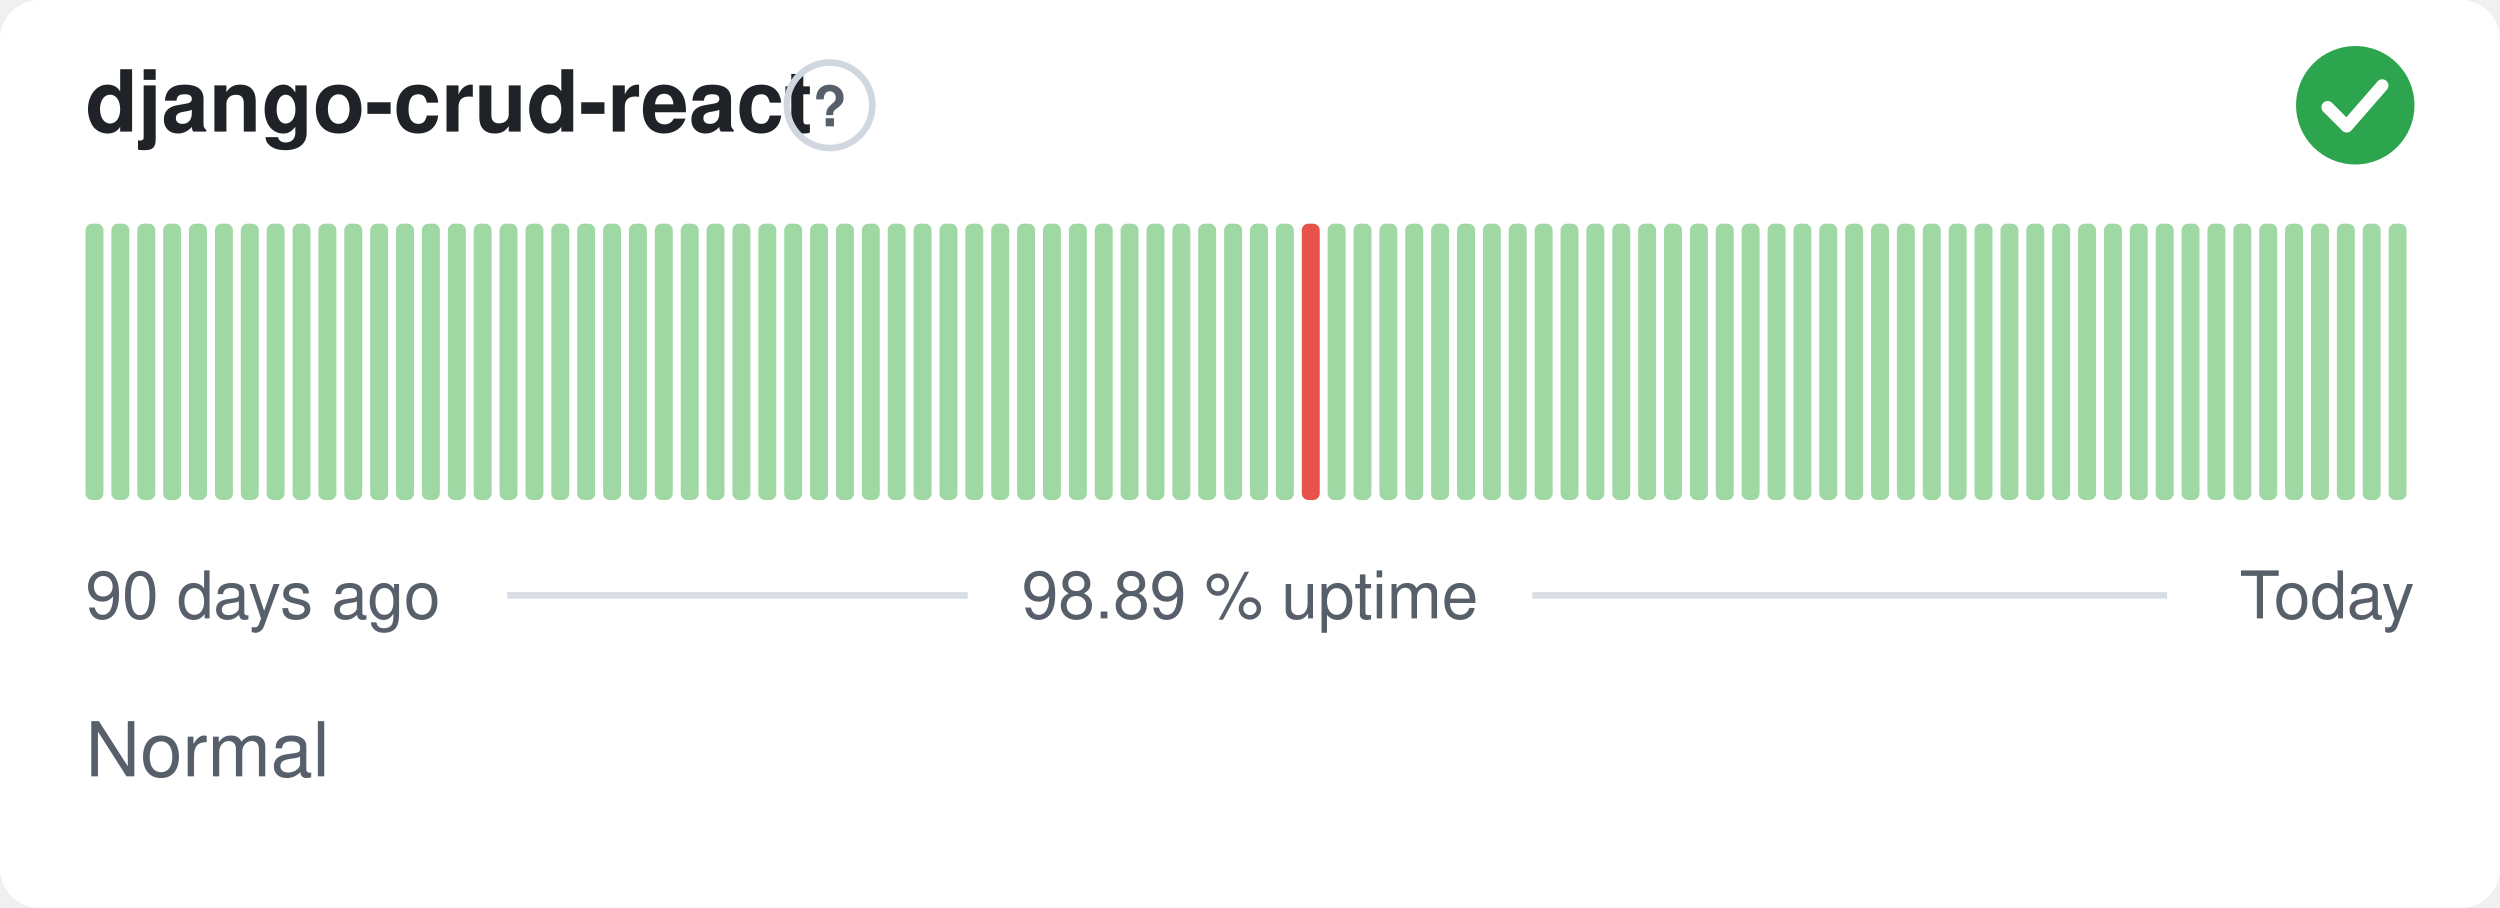
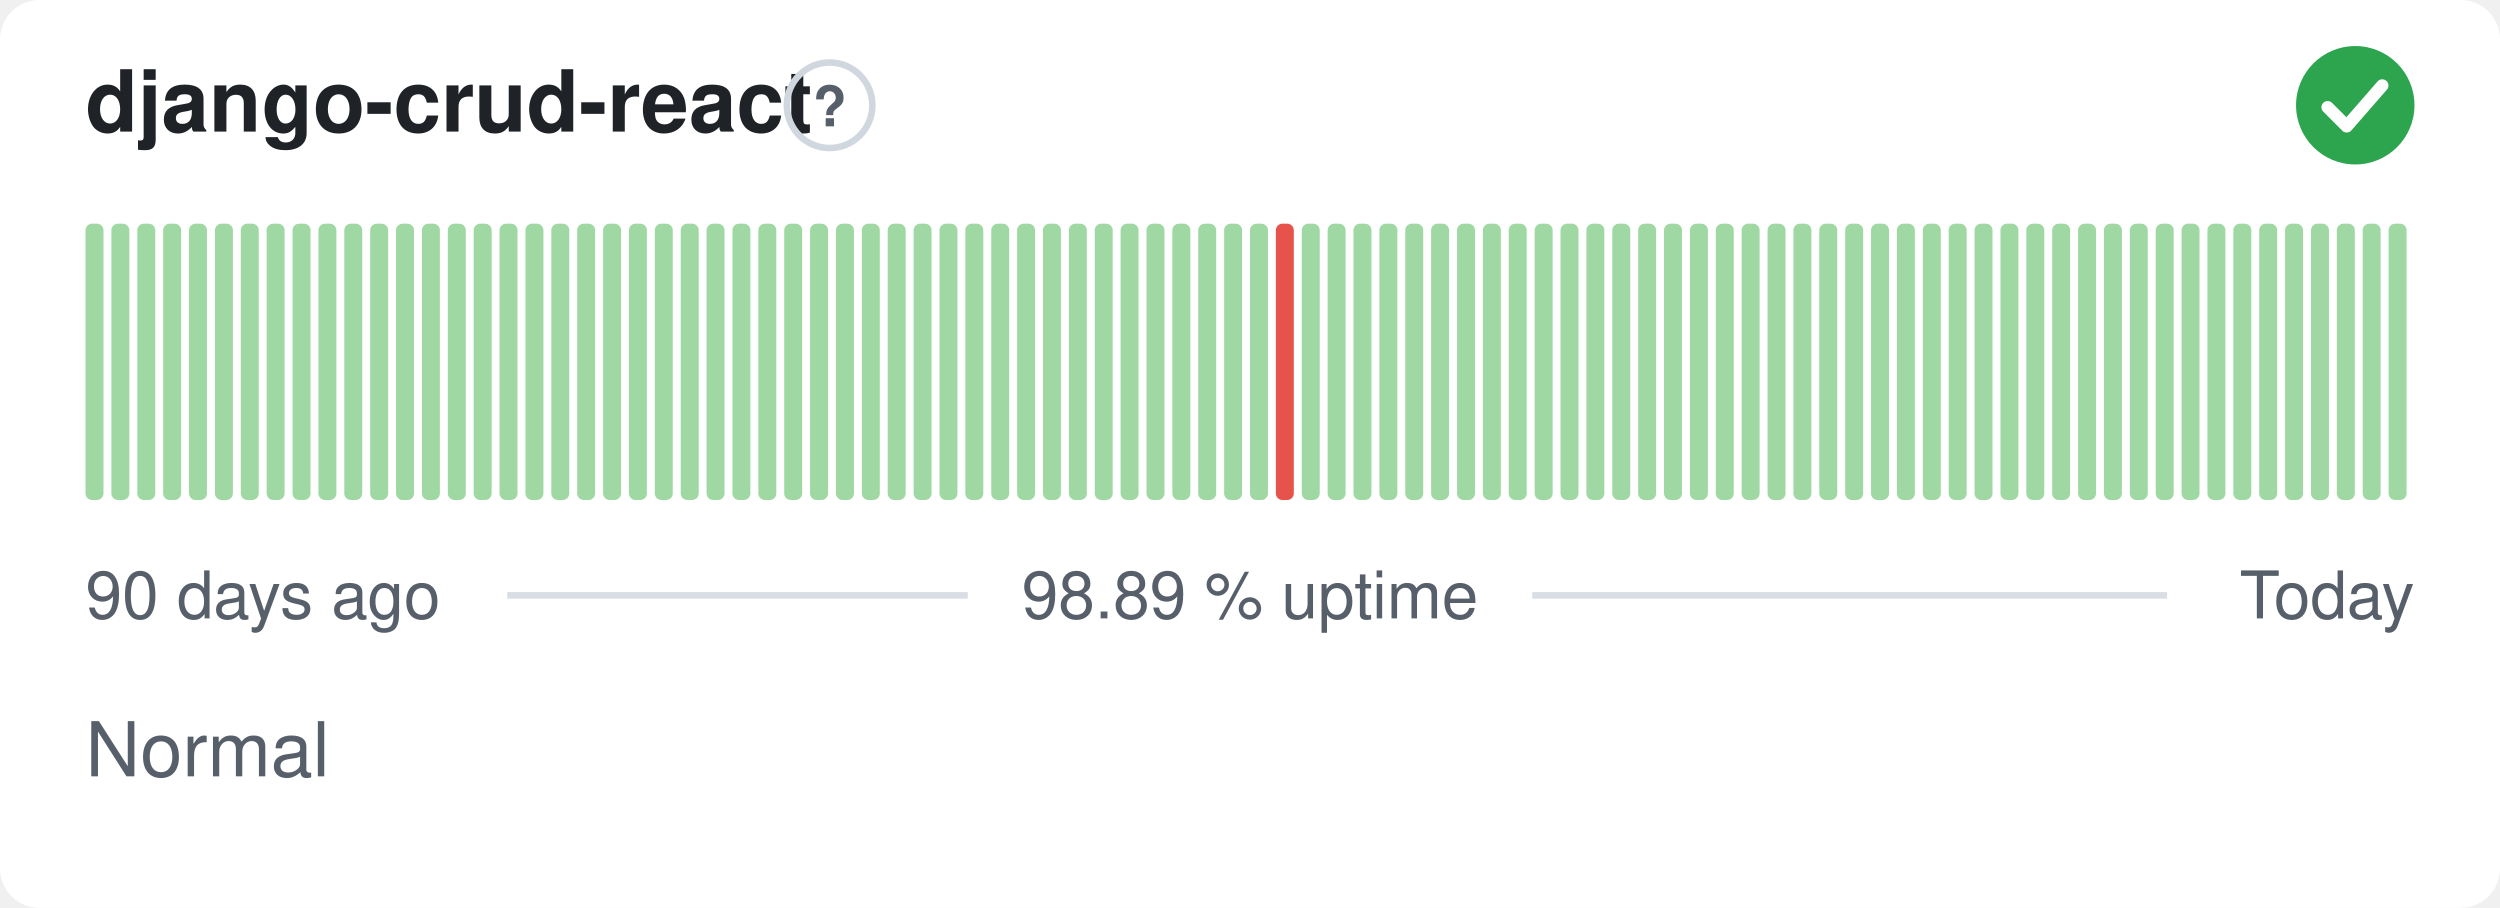
<svg xmlns="http://www.w3.org/2000/svg" width="380" height="138" viewBox="0 0 380 138" role="img" aria-label="django-crud-react: Normal, 98.89 % uptime over the last 90 days" font-family="-apple-system,BlinkMacSystemFont,'Segoe UI',Helvetica,Arial,sans-serif">
  <style>
    @media (prefers-color-scheme: dark) {
      .bg { fill: #0d1117 }
      .title { fill: #e6edf3 }
      .muted { fill: #8b949e }
      .hint { stroke: #30363d }
      .rule { stroke: #30363d }
      .nodata { fill: #21262d }
    }
  </style>
  <rect class="bg" width="380" height="138" rx="6" fill="#ffffff" />
  <text class="title" x="13" y="20" font-size="13" font-weight="600" fill="#1f2328">django-crud-react</text>
  <circle class="hint" cx="126.1" cy="16" r="6.5" fill="none" stroke="#d0d7de" stroke-width="1" />
  <text class="muted" x="126.1" y="19.2" text-anchor="middle" font-size="8.5" font-weight="700" fill="#57606a">?</text>
  <circle cx="358" cy="16" r="9" fill="#2da44e" />
  <path d="M353.80 16.30l2.90 2.90 5.40 -6.20" fill="none" stroke="#fff" stroke-width="1.89" stroke-linecap="round" stroke-linejoin="round" />
  <rect x="13.00" y="34.00" width="2.73" height="42.00" rx="1" fill="#9fd8a3" />
  <rect x="16.93" y="34.00" width="2.73" height="42.00" rx="1" fill="#9fd8a3" />
  <rect x="20.87" y="34.00" width="2.73" height="42.00" rx="1" fill="#9fd8a3" />
  <rect x="24.80" y="34.00" width="2.73" height="42.00" rx="1" fill="#9fd8a3" />
  <rect x="28.73" y="34.00" width="2.73" height="42.00" rx="1" fill="#9fd8a3" />
  <rect x="32.67" y="34.00" width="2.73" height="42.00" rx="1" fill="#9fd8a3" />
  <rect x="36.60" y="34.00" width="2.73" height="42.00" rx="1" fill="#9fd8a3" />
  <rect x="40.53" y="34.00" width="2.73" height="42.00" rx="1" fill="#9fd8a3" />
  <rect x="44.47" y="34.00" width="2.73" height="42.00" rx="1" fill="#9fd8a3" />
  <rect x="48.40" y="34.00" width="2.73" height="42.00" rx="1" fill="#9fd8a3" />
  <rect x="52.33" y="34.00" width="2.73" height="42.00" rx="1" fill="#9fd8a3" />
  <rect x="56.27" y="34.00" width="2.73" height="42.00" rx="1" fill="#9fd8a3" />
  <rect x="60.20" y="34.00" width="2.73" height="42.00" rx="1" fill="#9fd8a3" />
  <rect x="64.13" y="34.00" width="2.73" height="42.00" rx="1" fill="#9fd8a3" />
  <rect x="68.07" y="34.00" width="2.73" height="42.00" rx="1" fill="#9fd8a3" />
  <rect x="72.00" y="34.00" width="2.73" height="42.00" rx="1" fill="#9fd8a3" />
  <rect x="75.93" y="34.00" width="2.73" height="42.00" rx="1" fill="#9fd8a3" />
  <rect x="79.87" y="34.00" width="2.73" height="42.00" rx="1" fill="#9fd8a3" />
  <rect x="83.80" y="34.00" width="2.73" height="42.00" rx="1" fill="#9fd8a3" />
  <rect x="87.73" y="34.00" width="2.73" height="42.00" rx="1" fill="#9fd8a3" />
  <rect x="91.67" y="34.00" width="2.73" height="42.00" rx="1" fill="#9fd8a3" />
  <rect x="95.60" y="34.00" width="2.73" height="42.00" rx="1" fill="#9fd8a3" />
  <rect x="99.53" y="34.00" width="2.73" height="42.00" rx="1" fill="#9fd8a3" />
  <rect x="103.47" y="34.00" width="2.73" height="42.00" rx="1" fill="#9fd8a3" />
  <rect x="107.40" y="34.00" width="2.73" height="42.00" rx="1" fill="#9fd8a3" />
  <rect x="111.33" y="34.00" width="2.73" height="42.00" rx="1" fill="#9fd8a3" />
  <rect x="115.27" y="34.00" width="2.73" height="42.00" rx="1" fill="#9fd8a3" />
  <rect x="119.20" y="34.00" width="2.73" height="42.00" rx="1" fill="#9fd8a3" />
  <rect x="123.13" y="34.00" width="2.73" height="42.00" rx="1" fill="#9fd8a3" />
  <rect x="127.07" y="34.00" width="2.73" height="42.00" rx="1" fill="#9fd8a3" />
  <rect x="131.00" y="34.00" width="2.73" height="42.00" rx="1" fill="#9fd8a3" />
  <rect x="134.93" y="34.00" width="2.73" height="42.00" rx="1" fill="#9fd8a3" />
  <rect x="138.87" y="34.00" width="2.73" height="42.00" rx="1" fill="#9fd8a3" />
  <rect x="142.80" y="34.00" width="2.73" height="42.00" rx="1" fill="#9fd8a3" />
  <rect x="146.73" y="34.00" width="2.73" height="42.00" rx="1" fill="#9fd8a3" />
  <rect x="150.67" y="34.00" width="2.73" height="42.00" rx="1" fill="#9fd8a3" />
  <rect x="154.60" y="34.00" width="2.73" height="42.00" rx="1" fill="#9fd8a3" />
  <rect x="158.53" y="34.00" width="2.73" height="42.00" rx="1" fill="#9fd8a3" />
  <rect x="162.47" y="34.00" width="2.73" height="42.00" rx="1" fill="#9fd8a3" />
  <rect x="166.40" y="34.00" width="2.73" height="42.00" rx="1" fill="#9fd8a3" />
  <rect x="170.33" y="34.00" width="2.73" height="42.00" rx="1" fill="#9fd8a3" />
  <rect x="174.27" y="34.00" width="2.73" height="42.00" rx="1" fill="#9fd8a3" />
  <rect x="178.20" y="34.00" width="2.73" height="42.00" rx="1" fill="#9fd8a3" />
  <rect x="182.13" y="34.00" width="2.73" height="42.00" rx="1" fill="#9fd8a3" />
  <rect x="186.07" y="34.00" width="2.73" height="42.00" rx="1" fill="#9fd8a3" />
  <rect x="190.00" y="34.00" width="2.73" height="42.00" rx="1" fill="#9fd8a3" />
-   <rect x="193.93" y="34.00" width="2.73" height="42.00" rx="1" fill="#9fd8a3" />
-   <rect x="197.87" y="34.00" width="2.73" height="42.00" rx="1" fill="#e5534b" />
+   <rect x="193.93" y="34.00" width="2.73" height="42.00" rx="1" fill="#e5534b" />
+   <rect x="197.87" y="34.00" width="2.73" height="42.00" rx="1" fill="#9fd8a3" />
  <rect x="201.80" y="34.00" width="2.73" height="42.00" rx="1" fill="#9fd8a3" />
  <rect x="205.73" y="34.00" width="2.73" height="42.00" rx="1" fill="#9fd8a3" />
  <rect x="209.67" y="34.00" width="2.73" height="42.00" rx="1" fill="#9fd8a3" />
  <rect x="213.60" y="34.00" width="2.73" height="42.00" rx="1" fill="#9fd8a3" />
  <rect x="217.53" y="34.00" width="2.73" height="42.00" rx="1" fill="#9fd8a3" />
  <rect x="221.47" y="34.00" width="2.73" height="42.00" rx="1" fill="#9fd8a3" />
  <rect x="225.40" y="34.00" width="2.73" height="42.00" rx="1" fill="#9fd8a3" />
  <rect x="229.33" y="34.00" width="2.73" height="42.00" rx="1" fill="#9fd8a3" />
  <rect x="233.27" y="34.00" width="2.73" height="42.00" rx="1" fill="#9fd8a3" />
  <rect x="237.20" y="34.00" width="2.73" height="42.00" rx="1" fill="#9fd8a3" />
  <rect x="241.13" y="34.00" width="2.73" height="42.00" rx="1" fill="#9fd8a3" />
  <rect x="245.07" y="34.00" width="2.73" height="42.00" rx="1" fill="#9fd8a3" />
  <rect x="249.00" y="34.00" width="2.73" height="42.00" rx="1" fill="#9fd8a3" />
  <rect x="252.93" y="34.00" width="2.73" height="42.00" rx="1" fill="#9fd8a3" />
  <rect x="256.87" y="34.00" width="2.73" height="42.00" rx="1" fill="#9fd8a3" />
  <rect x="260.80" y="34.00" width="2.73" height="42.00" rx="1" fill="#9fd8a3" />
  <rect x="264.73" y="34.00" width="2.73" height="42.00" rx="1" fill="#9fd8a3" />
  <rect x="268.67" y="34.00" width="2.73" height="42.00" rx="1" fill="#9fd8a3" />
  <rect x="272.60" y="34.00" width="2.73" height="42.00" rx="1" fill="#9fd8a3" />
  <rect x="276.53" y="34.00" width="2.73" height="42.00" rx="1" fill="#9fd8a3" />
  <rect x="280.47" y="34.00" width="2.73" height="42.00" rx="1" fill="#9fd8a3" />
  <rect x="284.40" y="34.00" width="2.73" height="42.00" rx="1" fill="#9fd8a3" />
  <rect x="288.33" y="34.00" width="2.73" height="42.00" rx="1" fill="#9fd8a3" />
  <rect x="292.27" y="34.00" width="2.73" height="42.00" rx="1" fill="#9fd8a3" />
  <rect x="296.20" y="34.00" width="2.73" height="42.00" rx="1" fill="#9fd8a3" />
  <rect x="300.13" y="34.00" width="2.73" height="42.00" rx="1" fill="#9fd8a3" />
  <rect x="304.07" y="34.00" width="2.73" height="42.00" rx="1" fill="#9fd8a3" />
  <rect x="308.00" y="34.00" width="2.73" height="42.00" rx="1" fill="#9fd8a3" />
  <rect x="311.93" y="34.00" width="2.73" height="42.00" rx="1" fill="#9fd8a3" />
  <rect x="315.87" y="34.00" width="2.73" height="42.00" rx="1" fill="#9fd8a3" />
  <rect x="319.80" y="34.00" width="2.73" height="42.00" rx="1" fill="#9fd8a3" />
  <rect x="323.73" y="34.00" width="2.73" height="42.00" rx="1" fill="#9fd8a3" />
  <rect x="327.67" y="34.00" width="2.73" height="42.00" rx="1" fill="#9fd8a3" />
  <rect x="331.60" y="34.00" width="2.73" height="42.00" rx="1" fill="#9fd8a3" />
  <rect x="335.53" y="34.00" width="2.73" height="42.00" rx="1" fill="#9fd8a3" />
  <rect x="339.47" y="34.00" width="2.73" height="42.00" rx="1" fill="#9fd8a3" />
  <rect x="343.40" y="34.00" width="2.73" height="42.00" rx="1" fill="#9fd8a3" />
  <rect x="347.33" y="34.00" width="2.73" height="42.00" rx="1" fill="#9fd8a3" />
  <rect x="351.27" y="34.00" width="2.73" height="42.00" rx="1" fill="#9fd8a3" />
  <rect x="355.20" y="34.00" width="2.73" height="42.00" rx="1" fill="#9fd8a3" />
  <rect x="359.13" y="34.00" width="2.73" height="42.00" rx="1" fill="#9fd8a3" />
  <rect x="363.07" y="34.00" width="2.73" height="42.00" rx="1" fill="#9fd8a3" />
  <text class="muted" x="13" y="94" font-size="10" fill="#57606a">90 days ago</text>
  <text class="muted" x="190" y="94" text-anchor="middle" font-size="10" fill="#57606a">98.89 % uptime</text>
  <text class="muted" x="367" y="94" text-anchor="end" font-size="10" fill="#57606a">Today</text>
  <line class="rule" x1="77.1" y1="90.5" x2="147.1" y2="90.5" stroke="#d8dee4" stroke-width="1" />
  <line class="rule" x1="232.9" y1="90.5" x2="329.4" y2="90.5" stroke="#d8dee4" stroke-width="1" />
  <text class="muted" x="13" y="118" font-size="11.5" fill="#57606a">Normal</text>
</svg>
